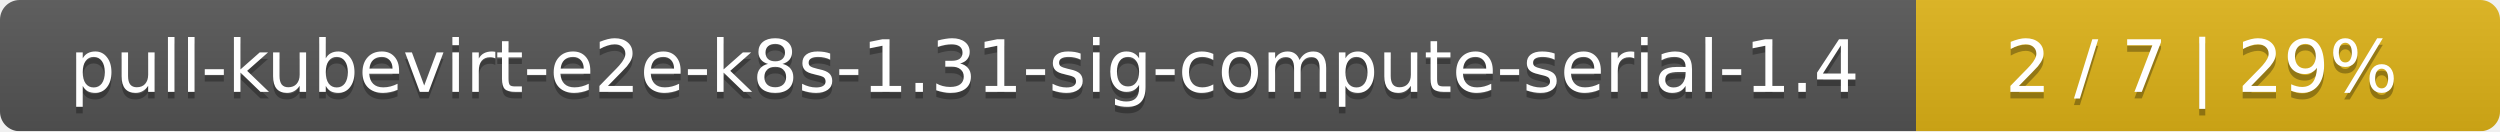
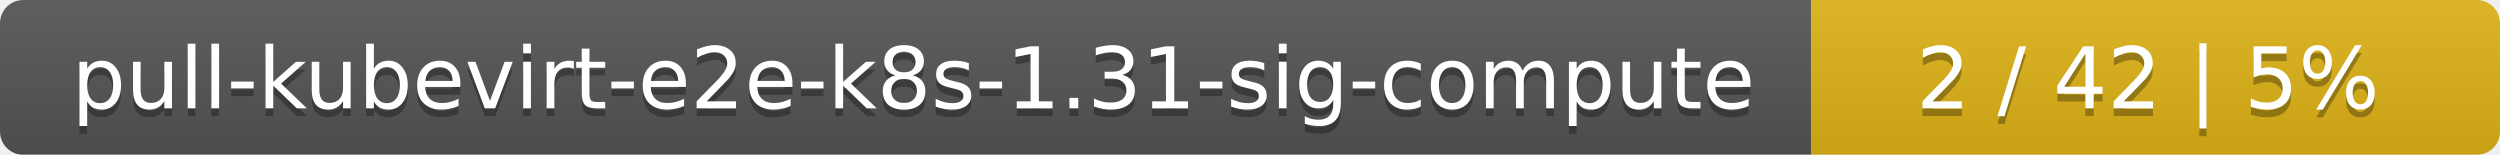
- <svg xmlns="http://www.w3.org/2000/svg" width="381" height="20">
+ <svg xmlns="http://www.w3.org/2000/svg" width="323" height="20">
  <linearGradient id="smooth" x2="0" y2="100%">
    <stop offset="0" stop-color="#bbb" stop-opacity=".1" />
    <stop offset="1" stop-opacity=".1" />
  </linearGradient>
  <mask id="round">
-     <rect width="381" height="20" rx="3" fill="#fff" />
+     <rect width="323" height="20" rx="3" fill="#fff" />
  </mask>
  <g mask="url(#round)">
-     <rect width="292" height="20" fill="#555" />
-     <rect x="292" width="89" height="20" fill="#dfb317" />
-     <rect width="381" height="20" fill="url(#smooth)" />
+     <rect width="234" height="20" fill="#555" />
+     <rect x="234" width="89" height="20" fill="#dfb317" />
+     <rect width="323" height="20" fill="url(#smooth)" />
  </g>
  <g fill="#fff" text-anchor="middle" font-family="DejaVu Sans,Verdana,Geneva,sans-serif" font-size="11">
-     <text x="147" y="15" fill="#010101" fill-opacity=".3">pull-kubevirt-e2e-k8s-1.31-sig-compute-serial-1.4</text>
-     <text x="147" y="14">pull-kubevirt-e2e-k8s-1.31-sig-compute-serial-1.4</text>
-     <text x="335.5" y="15" fill="#010101" fill-opacity=".3">2 / 7    |    29%</text>
-     <text x="335.5" y="14">2 / 7    |    29%</text>
+     <text x="118" y="15" fill="#010101" fill-opacity=".3">pull-kubevirt-e2e-k8s-1.31-sig-compute</text>
+     <text x="118" y="14">pull-kubevirt-e2e-k8s-1.31-sig-compute</text>
+     <text x="277.5" y="15" fill="#010101" fill-opacity=".3">2 / 42    |    5%</text>
+     <text x="277.5" y="14">2 / 42    |    5%</text>
  </g>
</svg>
